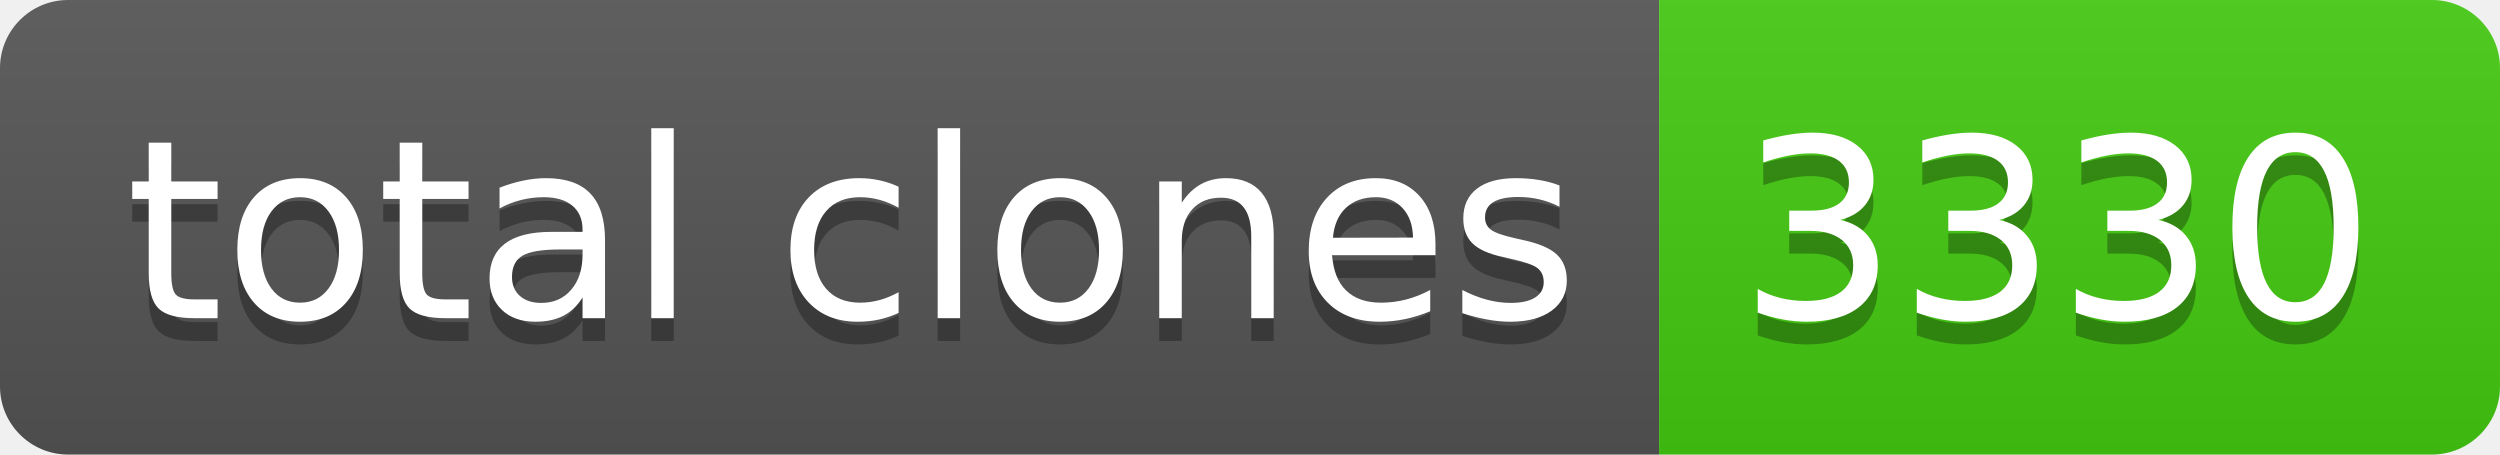
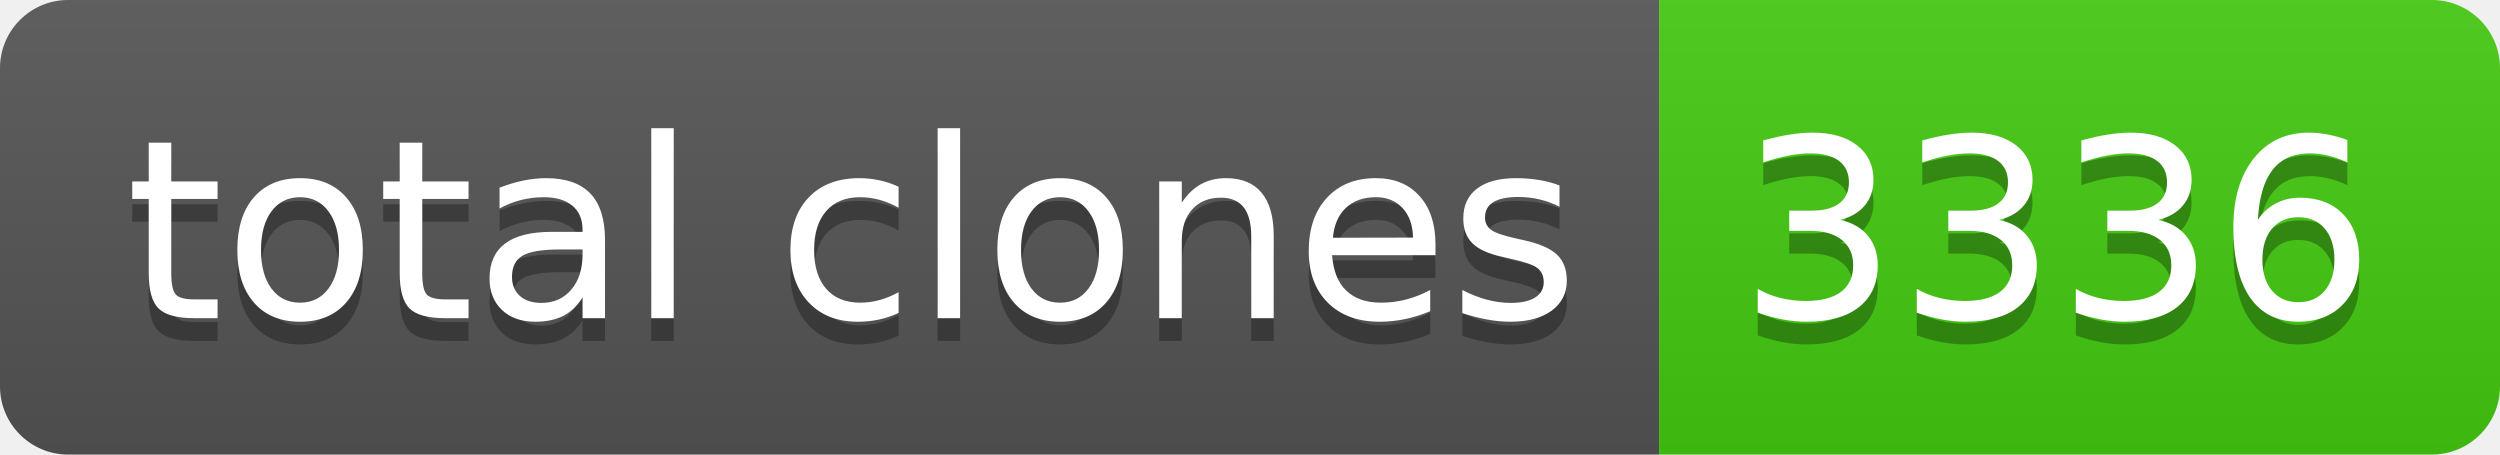
- <svg xmlns="http://www.w3.org/2000/svg" width="110" height="20" role="img" aria-label="total clones: 3330">
+ <svg xmlns="http://www.w3.org/2000/svg" width="110" height="20" role="img" aria-label="total clones: 3336">
  <linearGradient id="s" x2="0" y2="100%">
    <stop offset="0" stop-color="#bbb" stop-opacity=".1" />
    <stop offset="1" stop-opacity=".1" />
  </linearGradient>
  <clipPath id="r">
    <rect width="110" height="20" rx="3" fill="#fff" />
  </clipPath>
  <g clip-path="url(#r)">
    <rect width="73" height="20" fill="#555" />
    <rect x="73" width="37" height="20" fill="#4c1" />
    <rect width="110" height="20" fill="url(#s)" />
  </g>
  <g fill="#fff" text-anchor="middle" font-family="Verdana,Geneva,DejaVu Sans,sans-serif" text-rendering="geometricPrecision" font-size="110">
    <text aria-hidden="true" x="375" y="150" fill="#010101" fill-opacity=".3" transform="scale(.1)" textLength="630">total clones</text>
    <text x="375" y="140" transform="scale(.1)" fill="#fff" textLength="630">total clones</text>
-     <text aria-hidden="true" x="905" y="150" fill="#010101" fill-opacity=".3" transform="scale(.1)" textLength="270">3330</text>
-     <text x="905" y="140" transform="scale(.1)" fill="#fff" textLength="270">3330</text>
+     <text aria-hidden="true" x="905" y="150" fill="#010101" fill-opacity=".3" transform="scale(.1)" textLength="270">3336</text>
+     <text x="905" y="140" transform="scale(.1)" fill="#fff" textLength="270">3336</text>
  </g>
</svg>
